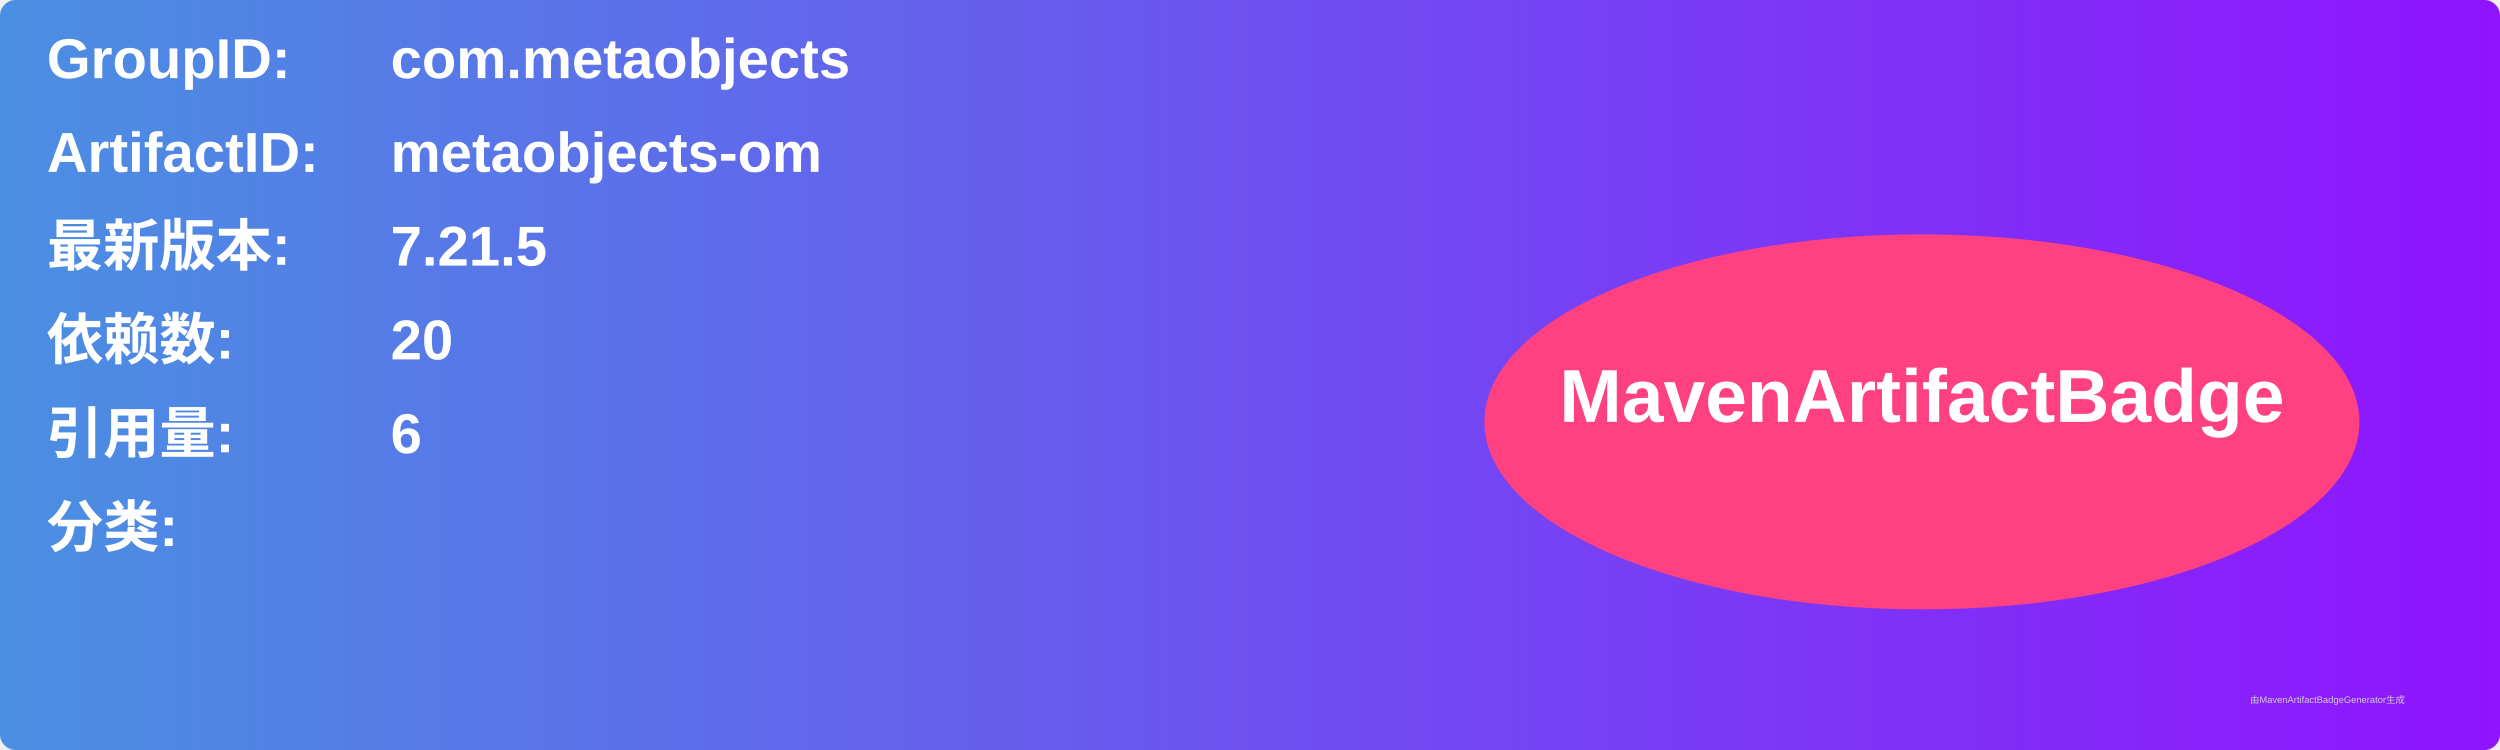
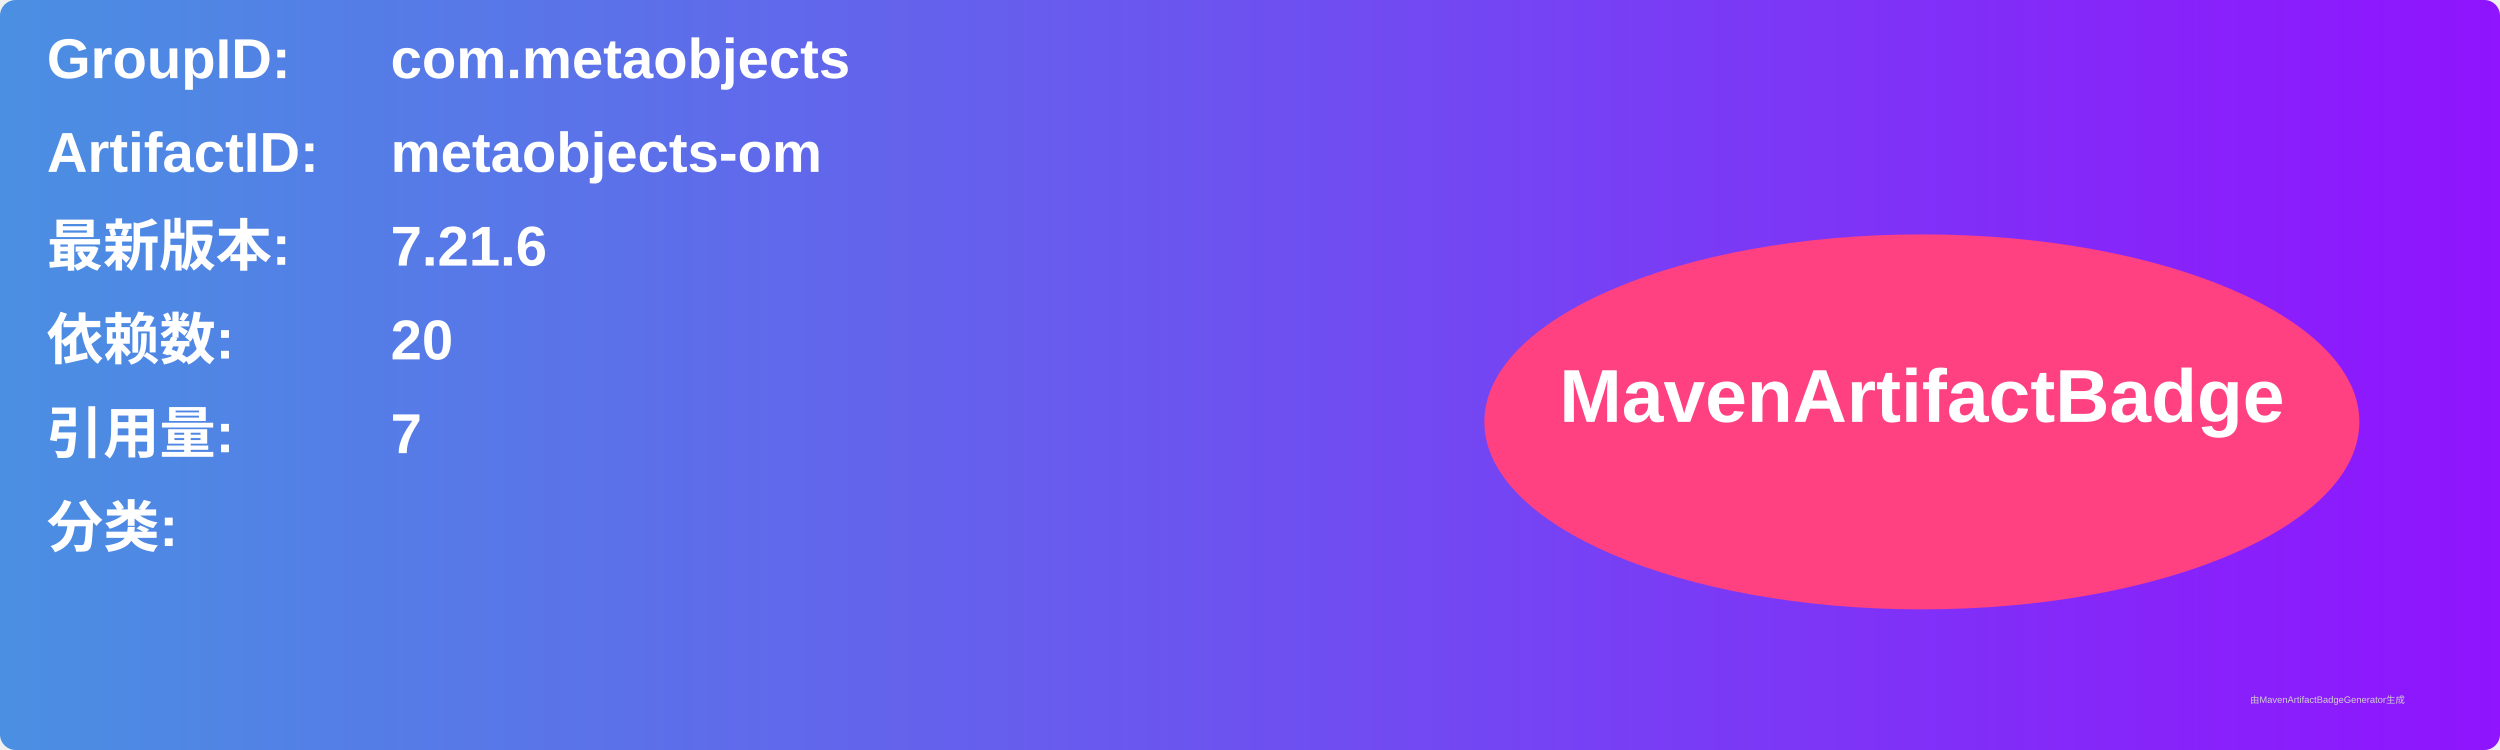
<svg xmlns="http://www.w3.org/2000/svg" width="800" height="240" viewBox="0 0 800 240">
  <linearGradient id="grad" x1="0%" y1="0%" x2="100%" y2="0%">
    <stop offset="0%" stop-color="#4a90e2" />
    <stop offset="100%" stop-color="#9013fe" />
  </linearGradient>
  <rect width="100%" height="100%" rx="5" ry="5" fill="url(#grad)" />
  <g transform="translate(15, 15)">
    <text x="0" y="10" font-family="Arial" font-size="18" fill="white" font-weight="bold" width="260">GroupID:</text>
    <text x="110" y="10" font-family="Arial" font-size="18" fill="white" font-weight="bold" width="460">com.metaobjects</text>
    <text x="0" y="40" font-family="Arial" font-size="18" fill="white" font-weight="bold" width="260">ArtifactID:</text>
    <text x="110" y="40" font-family="Arial" font-size="18" fill="white" font-weight="bold" width="460">metaobjects-om</text>
    <text x="0" y="70" font-family="Arial" font-size="18" fill="white" font-weight="bold">最新版本:</text>
    <text x="110" y="70" font-family="Arial" font-size="18" fill="white" font-weight="bold">
-       <tspan font-weight="bold">7.21.5</tspan>
+       <tspan font-weight="bold">7.21.6</tspan>
    </text>
    <text x="0" y="100" font-family="Arial" font-size="18" fill="white" font-weight="bold">依赖数: </text>
    <text x="110" y="100" font-family="Arial" font-size="18" fill="white">
      <tspan font-weight="bold">20</tspan>
    </text>
    <text x="0" y="130" font-family="Arial" font-size="18" fill="white" font-weight="bold">引用量: </text>
    <text x="110" y="130" font-family="Arial" font-size="18" fill="white">
-       <tspan font-weight="bold">6</tspan>
+       <tspan font-weight="bold">7</tspan>
    </text>
    <text x="0" y="160" font-family="Arial" font-size="18" fill="white" font-weight="bold">分类:</text>
    <text x="10" y="190" font-family="Arial" font-size="10" fill="white">
      <tspan font-weight="bold" />
    </text>
    <ellipse cx="600" cy="120" rx="140" ry="60" fill="#ff4081" />
    <text x="600" y="120" text-anchor="middle" font-family="Arial" font-size="24" fill="white" font-weight="bold">MavenArtifactBadge</text>
  </g>
  <text x="720" y="225" font-family="Arial" font-size="3" fill="#d0d0d0">由MavenArtifactBadgeGenerator生成</text>
</svg>
